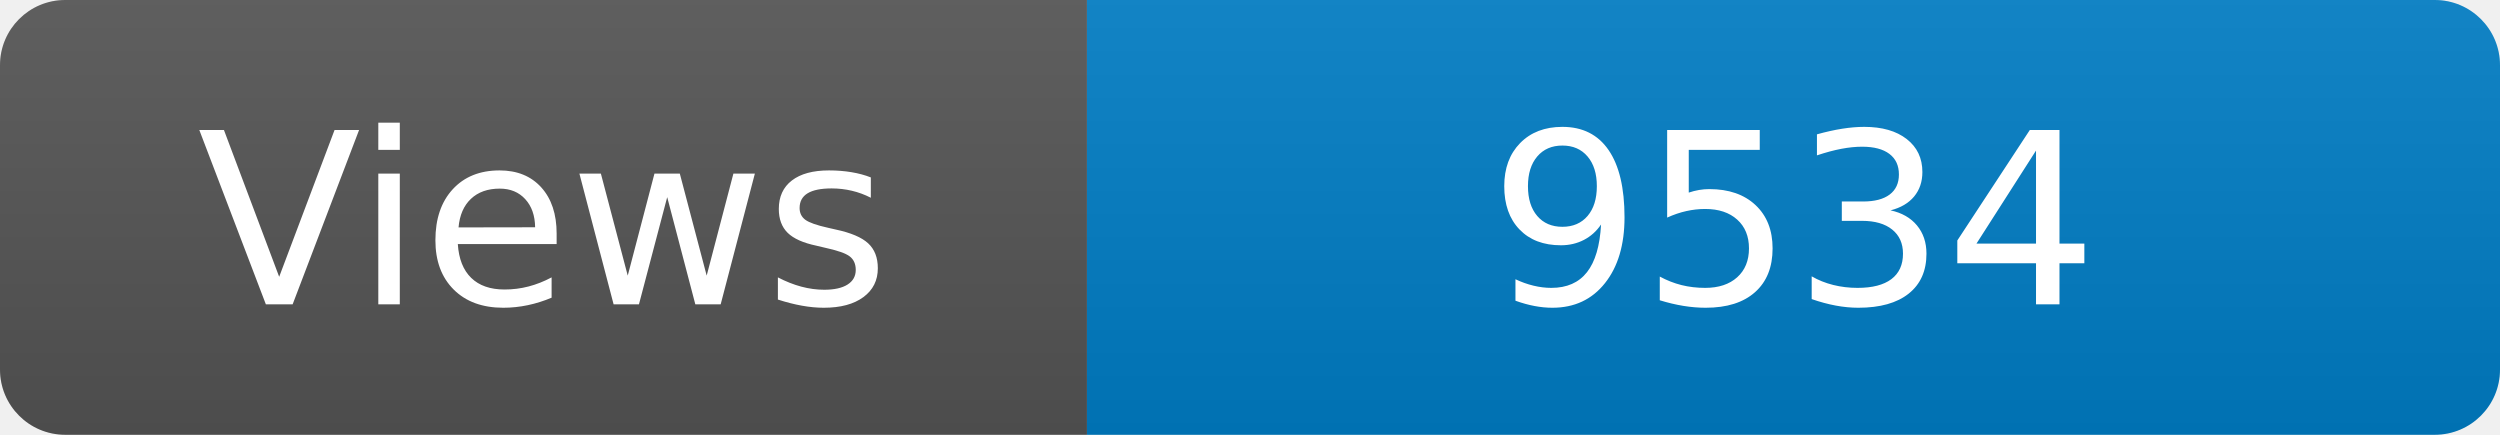
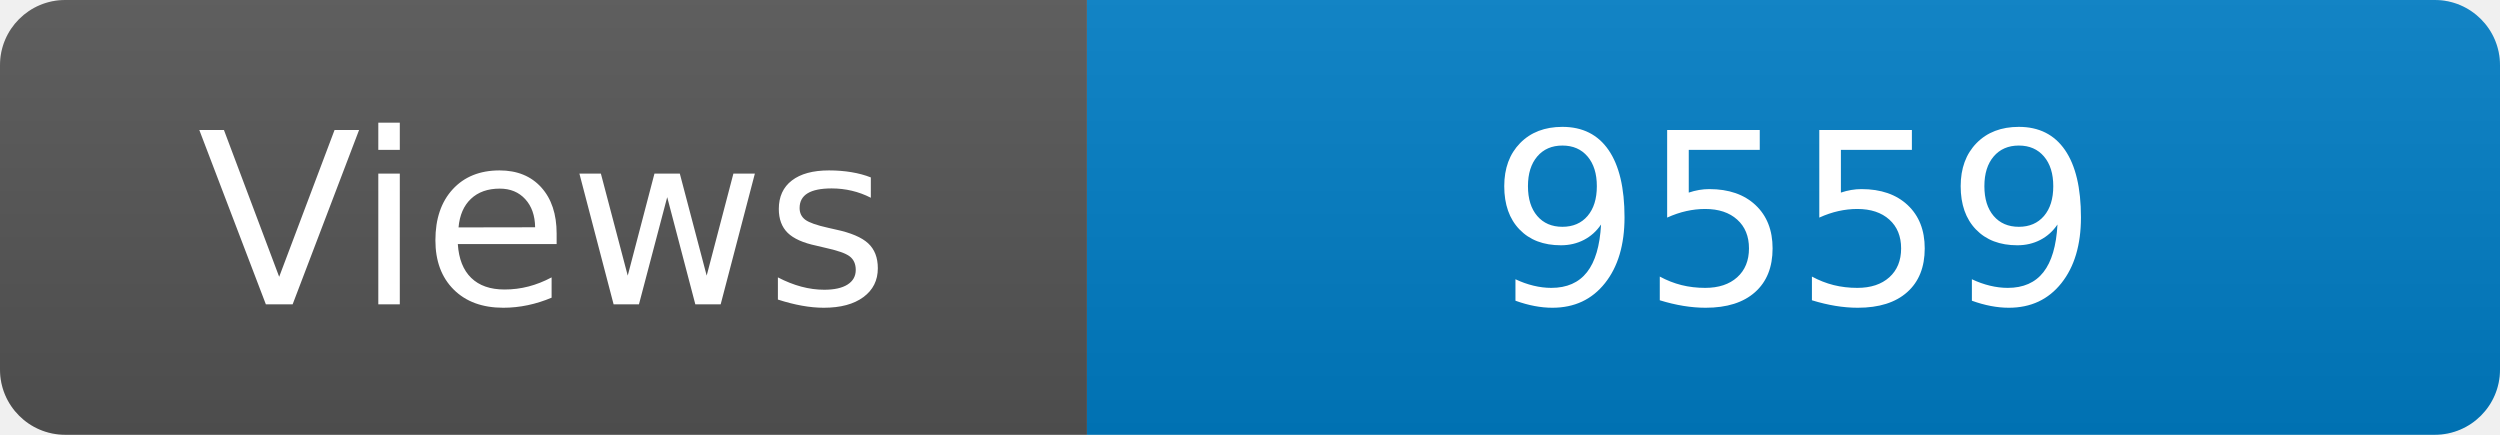
<svg xmlns="http://www.w3.org/2000/svg" width="115" height="20" role="img" aria-label="Maintained?: yes">
  <linearGradient id="s" x2="0" y2="100%">
    <stop offset="0" stop-color="#bbb" stop-opacity=".1" />
    <stop offset="1" stop-opacity=".1" />
  </linearGradient>
  <clipPath id="r">
    <rect width="115" height="20" rx="3" fill="#fff" />
  </clipPath>
  <g clip-path="url(#r)">
    <rect width="50" height="20" fill="#555" />
    <rect x="50" width="160" height="20" fill="#007ec6" />
    <rect width="115" height="20" fill="url(#s)" />
  </g>
  <g fill="#fff" text-anchor="middle" font-family="Verdana,Geneva,DejaVu Sans,sans-serif" font-size="110">
    <text x="250" y="140" transform="scale(.1)" fill="#fff">Views</text>
-     <text x="825" y="140" transform="scale(.1)" fill="#fff">9534</text>
+     <text x="825" y="140" transform="scale(.1)" fill="#fff">9559</text>
  </g>
</svg>
